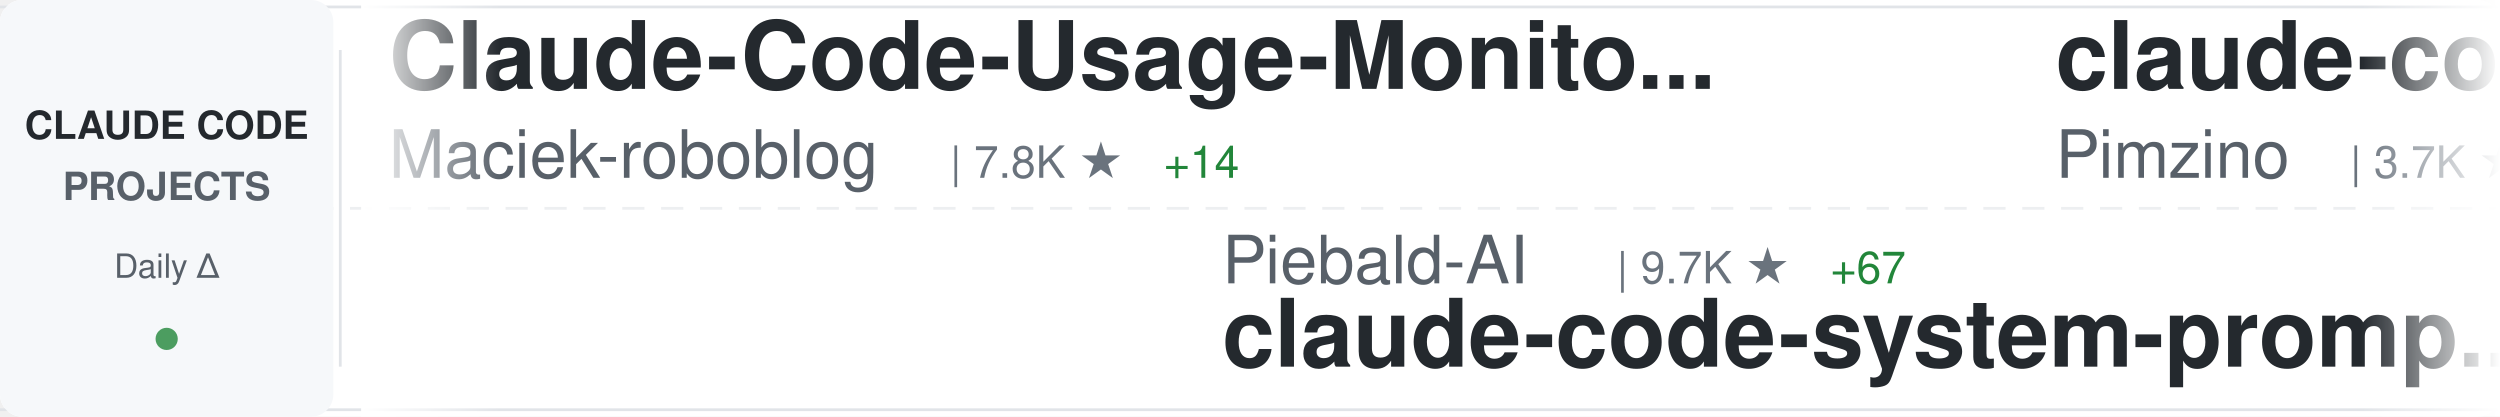
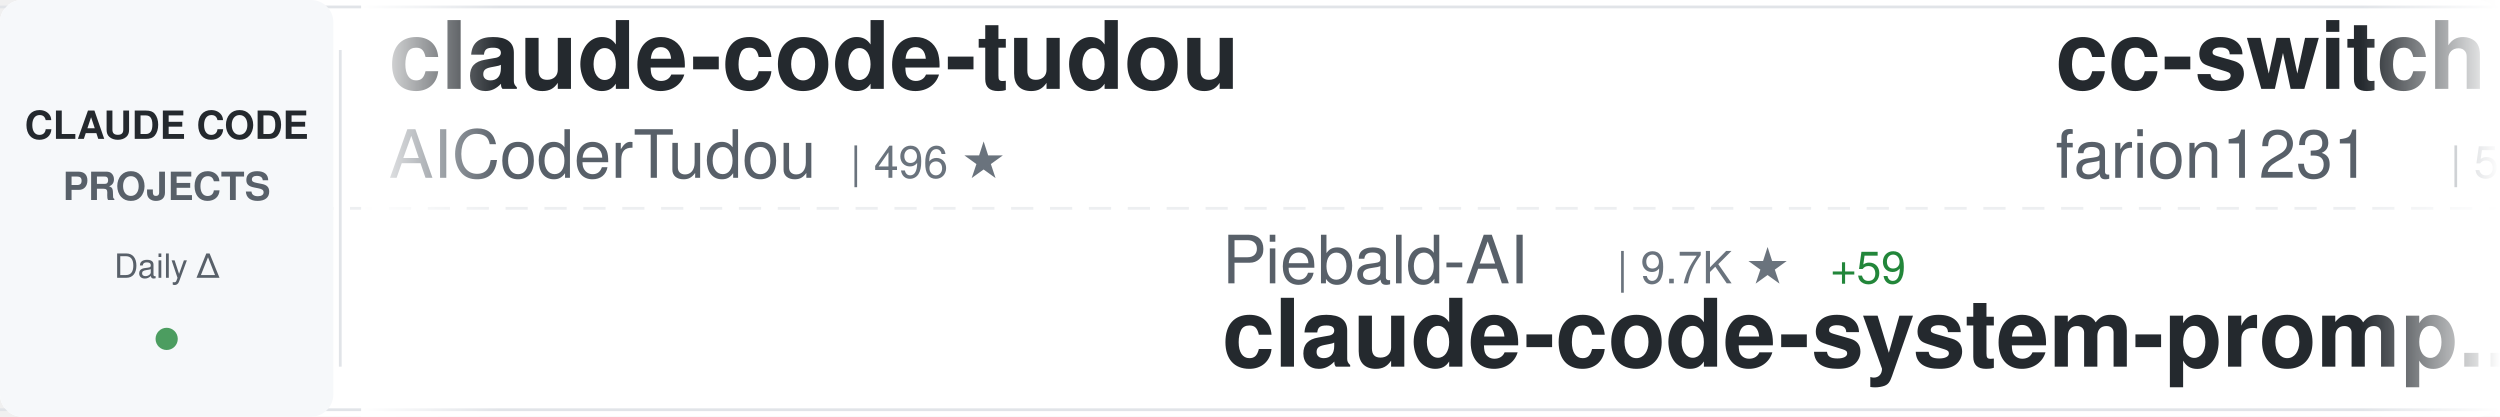
<svg xmlns="http://www.w3.org/2000/svg" width="900" height="150">
  <defs>
    <linearGradient id="awesomeLeftFade" x1="0%" y1="0%" x2="100%" y2="0%">
      <stop offset="0%" style="stop-color:#ffffff;stop-opacity:1" />
      <stop offset="100%" style="stop-color:#ffffff;stop-opacity:0" />
    </linearGradient>
    <linearGradient id="awesomeRightFade" x1="0%" y1="0%" x2="100%" y2="0%">
      <stop offset="0%" style="stop-color:#ffffff;stop-opacity:0" />
      <stop offset="100%" style="stop-color:#ffffff;stop-opacity:1" />
    </linearGradient>
  </defs>
  <rect width="900" height="150" fill="#ffffff" rx="8" />
  <rect x="0" y="2" width="900" height="1" fill="#e1e4e8" />
  <rect x="0" y="147" width="900" height="1" fill="#e1e4e8" />
  <line x1="0" y1="75" x2="900" y2="75" stroke="#e1e4e8" stroke-width="1" stroke-dasharray="8 6" opacity="0.6" />
  <rect x="0" y="0" width="120" height="150" fill="#f6f8fa" rx="8" />
  <text x="60" y="50" font-family="-apple-system, BlinkMacSystemFont, 'Segoe UI', Helvetica, Arial, sans-serif" font-size="14" font-weight="600" fill="#24292e" text-anchor="middle">CLAUDE CODE</text>
  <text x="60" y="72" font-family="-apple-system, BlinkMacSystemFont, 'Segoe UI', Helvetica, Arial, sans-serif" font-size="14" font-weight="600" fill="#586069" text-anchor="middle">PROJECTS</text>
  <text x="60" y="100" font-family="-apple-system, BlinkMacSystemFont, 'Segoe UI', Helvetica, Arial, sans-serif" font-size="12" font-weight="500" fill="#586069" text-anchor="middle">Daily Δ</text>
  <circle cx="60" cy="122" r="4" fill="#22863a" opacity="0.8" />
  <rect x="122" y="18" width="1" height="114" fill="#e1e4e8" />
  <clipPath id="awesomeTickerClip">
    <rect x="130" y="0" width="770" height="150" />
  </clipPath>
  <g clip-path="url(#awesomeTickerClip)">
    <g id="awesomeTickerItems">
      <animateTransform attributeName="transform" attributeType="XML" type="translate" from="0 0" to="-3000 0" dur="54s" repeatCount="indefinite" />
      <g transform="translate(0, 0)">
-         <text x="140" y="32" font-family="-apple-system, BlinkMacSystemFont, 'Segoe UI', Helvetica, Arial, sans-serif" font-size="34" font-weight="600" fill="#24292e">Claude-Code-Usage-Monito...</text>
-         <text x="140" y="64" font-family="-apple-system, BlinkMacSystemFont, 'Segoe UI', Helvetica, Arial, sans-serif" font-size="24" font-weight="400" fill="#586069">Maciek-roboblog</text>
-         <text x="342" y="64" font-family="-apple-system, BlinkMacSystemFont, 'Segoe UI', Helvetica, Arial, sans-serif" font-size="16" font-weight="500" fill="#6a737d">| 7.8K ★</text>
-         <text x="419" y="64" font-family="-apple-system, BlinkMacSystemFont, 'Segoe UI', Helvetica, Arial, sans-serif" font-size="16" font-weight="500" fill="#22863a"> +14</text>
+         <text x="140" y="32" font-family="-apple-system, BlinkMacSystemFont, 'Segoe UI', Helvetica, Arial, sans-serif" font-size="34" font-weight="600" fill="#24292e">claude-code-tudou</text>
+         <text x="140" y="64" font-family="-apple-system, BlinkMacSystemFont, 'Segoe UI', Helvetica, Arial, sans-serif" font-size="24" font-weight="400" fill="#586069">AICoderTudou</text>
+         <text x="306" y="64" font-family="-apple-system, BlinkMacSystemFont, 'Segoe UI', Helvetica, Arial, sans-serif" font-size="16" font-weight="500" fill="#6a737d">| 496 ★</text>
      </g>
      <g transform="translate(300, 0)">
        <text x="140" y="102" font-family="-apple-system, BlinkMacSystemFont, 'Segoe UI', Helvetica, Arial, sans-serif" font-size="24" font-weight="400" fill="#586069">Piebald-AI</text>
        <text x="282" y="102" font-family="-apple-system, BlinkMacSystemFont, 'Segoe UI', Helvetica, Arial, sans-serif" font-size="16" font-weight="500" fill="#6a737d">| 9.7K ★</text>
-         <text x="359" y="102" font-family="-apple-system, BlinkMacSystemFont, 'Segoe UI', Helvetica, Arial, sans-serif" font-size="16" font-weight="500" fill="#22863a"> +67</text>
+         <text x="359" y="102" font-family="-apple-system, BlinkMacSystemFont, 'Segoe UI', Helvetica, Arial, sans-serif" font-size="16" font-weight="500" fill="#22863a"> +59</text>
        <text x="140" y="132" font-family="-apple-system, BlinkMacSystemFont, 'Segoe UI', Helvetica, Arial, sans-serif" font-size="34" font-weight="600" fill="#24292e">claude-code-system-promp...</text>
      </g>
      <g transform="translate(600, 0)">
-         <text x="140" y="32" font-family="-apple-system, BlinkMacSystemFont, 'Segoe UI', Helvetica, Arial, sans-serif" font-size="34" font-weight="600" fill="#24292e">claude-code-spec-workflo...</text>
-         <text x="140" y="64" font-family="-apple-system, BlinkMacSystemFont, 'Segoe UI', Helvetica, Arial, sans-serif" font-size="24" font-weight="400" fill="#586069">Pimzino</text>
-         <text x="246" y="64" font-family="-apple-system, BlinkMacSystemFont, 'Segoe UI', Helvetica, Arial, sans-serif" font-size="16" font-weight="500" fill="#6a737d">| 3.7K ★</text>
-         <text x="323" y="64" font-family="-apple-system, BlinkMacSystemFont, 'Segoe UI', Helvetica, Arial, sans-serif" font-size="16" font-weight="500" fill="#22863a"> +1</text>
+         <text x="140" y="32" font-family="-apple-system, BlinkMacSystemFont, 'Segoe UI', Helvetica, Arial, sans-serif" font-size="34" font-weight="600" fill="#24292e">cc-switch</text>
+         <text x="140" y="64" font-family="-apple-system, BlinkMacSystemFont, 'Segoe UI', Helvetica, Arial, sans-serif" font-size="24" font-weight="400" fill="#586069">farion1231</text>
+         <text x="282" y="64" font-family="-apple-system, BlinkMacSystemFont, 'Segoe UI', Helvetica, Arial, sans-serif" font-size="16" font-weight="500" fill="#6a737d">| 54.4K ★</text>
+         <text x="368" y="64" font-family="-apple-system, BlinkMacSystemFont, 'Segoe UI', Helvetica, Arial, sans-serif" font-size="16" font-weight="500" fill="#22863a"> +1.6K</text>
      </g>
      <g transform="translate(900, 0)">
-         <text x="140" y="102" font-family="-apple-system, BlinkMacSystemFont, 'Segoe UI', Helvetica, Arial, sans-serif" font-size="24" font-weight="400" fill="#586069">disler</text>
-         <text x="234" y="102" font-family="-apple-system, BlinkMacSystemFont, 'Segoe UI', Helvetica, Arial, sans-serif" font-size="16" font-weight="500" fill="#6a737d">| 3.6K ★</text>
-         <text x="311" y="102" font-family="-apple-system, BlinkMacSystemFont, 'Segoe UI', Helvetica, Arial, sans-serif" font-size="16" font-weight="500" fill="#22863a"> +2</text>
-         <text x="140" y="132" font-family="-apple-system, BlinkMacSystemFont, 'Segoe UI', Helvetica, Arial, sans-serif" font-size="34" font-weight="600" fill="#24292e">claude-code-hooks-master...</text>
+         <text x="140" y="102" font-family="-apple-system, BlinkMacSystemFont, 'Segoe UI', Helvetica, Arial, sans-serif" font-size="24" font-weight="400" fill="#586069">lintsinghua</text>
+         <text x="294" y="102" font-family="-apple-system, BlinkMacSystemFont, 'Segoe UI', Helvetica, Arial, sans-serif" font-size="16" font-weight="500" fill="#6a737d">| 3.0K ★</text>
+         <text x="371" y="102" font-family="-apple-system, BlinkMacSystemFont, 'Segoe UI', Helvetica, Arial, sans-serif" font-size="16" font-weight="500" fill="#22863a"> +27</text>
+         <text x="140" y="132" font-family="-apple-system, BlinkMacSystemFont, 'Segoe UI', Helvetica, Arial, sans-serif" font-size="34" font-weight="600" fill="#24292e">claude-code-book</text>
      </g>
      <g transform="translate(1200, 0)">
-         <text x="140" y="32" font-family="-apple-system, BlinkMacSystemFont, 'Segoe UI', Helvetica, Arial, sans-serif" font-size="34" font-weight="600" fill="#24292e">Claude-Code</text>
-         <text x="140" y="64" font-family="-apple-system, BlinkMacSystemFont, 'Segoe UI', Helvetica, Arial, sans-serif" font-size="24" font-weight="400" fill="#586069">pengchengneo</text>
-         <text x="306" y="64" font-family="-apple-system, BlinkMacSystemFont, 'Segoe UI', Helvetica, Arial, sans-serif" font-size="16" font-weight="500" fill="#6a737d">| 1.3K ★</text>
-         <text x="383" y="64" font-family="-apple-system, BlinkMacSystemFont, 'Segoe UI', Helvetica, Arial, sans-serif" font-size="16" font-weight="500" fill="#22863a"> +8</text>
+         <text x="140" y="32" font-family="-apple-system, BlinkMacSystemFont, 'Segoe UI', Helvetica, Arial, sans-serif" font-size="34" font-weight="600" fill="#24292e">claude-code-rev</text>
+         <text x="140" y="64" font-family="-apple-system, BlinkMacSystemFont, 'Segoe UI', Helvetica, Arial, sans-serif" font-size="24" font-weight="400" fill="#586069">oboard</text>
+         <text x="234" y="64" font-family="-apple-system, BlinkMacSystemFont, 'Segoe UI', Helvetica, Arial, sans-serif" font-size="16" font-weight="500" fill="#6a737d">| 3.1K ★</text>
+         <text x="311" y="64" font-family="-apple-system, BlinkMacSystemFont, 'Segoe UI', Helvetica, Arial, sans-serif" font-size="16" font-weight="500" fill="#22863a"> +1</text>
      </g>
      <g transform="translate(1500, 0)">
        <text x="140" y="102" font-family="-apple-system, BlinkMacSystemFont, 'Segoe UI', Helvetica, Arial, sans-serif" font-size="24" font-weight="400" fill="#586069">Windy3f3f3f3f</text>
-         <text x="318" y="102" font-family="-apple-system, BlinkMacSystemFont, 'Segoe UI', Helvetica, Arial, sans-serif" font-size="16" font-weight="500" fill="#6a737d">| 1.0K ★</text>
-         <text x="395" y="102" font-family="-apple-system, BlinkMacSystemFont, 'Segoe UI', Helvetica, Arial, sans-serif" font-size="16" font-weight="500" fill="#22863a"> +11</text>
-         <text x="140" y="132" font-family="-apple-system, BlinkMacSystemFont, 'Segoe UI', Helvetica, Arial, sans-serif" font-size="34" font-weight="600" fill="#24292e">claude-code-from-scratch</text>
+         <text x="318" y="102" font-family="-apple-system, BlinkMacSystemFont, 'Segoe UI', Helvetica, Arial, sans-serif" font-size="16" font-weight="500" fill="#6a737d">| 2.0K ★</text>
+         <text x="395" y="102" font-family="-apple-system, BlinkMacSystemFont, 'Segoe UI', Helvetica, Arial, sans-serif" font-size="16" font-weight="500" fill="#22863a"> +10</text>
+         <text x="140" y="132" font-family="-apple-system, BlinkMacSystemFont, 'Segoe UI', Helvetica, Arial, sans-serif" font-size="34" font-weight="600" fill="#24292e">how-claude-code-works</text>
      </g>
      <g transform="translate(1800, 0)">
-         <text x="140" y="32" font-family="-apple-system, BlinkMacSystemFont, 'Segoe UI', Helvetica, Arial, sans-serif" font-size="34" font-weight="600" fill="#24292e">claude-task-master</text>
-         <text x="140" y="64" font-family="-apple-system, BlinkMacSystemFont, 'Segoe UI', Helvetica, Arial, sans-serif" font-size="24" font-weight="400" fill="#586069">eyaltoledano</text>
-         <text x="306" y="64" font-family="-apple-system, BlinkMacSystemFont, 'Segoe UI', Helvetica, Arial, sans-serif" font-size="16" font-weight="500" fill="#6a737d">| 26.9K ★</text>
-         <text x="392" y="64" font-family="-apple-system, BlinkMacSystemFont, 'Segoe UI', Helvetica, Arial, sans-serif" font-size="16" font-weight="500" fill="#22863a"> +34</text>
+         <text x="140" y="32" font-family="-apple-system, BlinkMacSystemFont, 'Segoe UI', Helvetica, Arial, sans-serif" font-size="34" font-weight="600" fill="#24292e">claude-code-source-build</text>
+         <text x="140" y="64" font-family="-apple-system, BlinkMacSystemFont, 'Segoe UI', Helvetica, Arial, sans-serif" font-size="24" font-weight="400" fill="#586069">andrew-kramer-inno</text>
+         <text x="378" y="64" font-family="-apple-system, BlinkMacSystemFont, 'Segoe UI', Helvetica, Arial, sans-serif" font-size="16" font-weight="500" fill="#6a737d">| 581 ★</text>
      </g>
      <g transform="translate(2100, 0)">
-         <text x="140" y="102" font-family="-apple-system, BlinkMacSystemFont, 'Segoe UI', Helvetica, Arial, sans-serif" font-size="24" font-weight="400" fill="#586069">https-deeplearning-ai</text>
-         <text x="414" y="102" font-family="-apple-system, BlinkMacSystemFont, 'Segoe UI', Helvetica, Arial, sans-serif" font-size="16" font-weight="500" fill="#6a737d">| 497 ★</text>
-         <text x="140" y="132" font-family="-apple-system, BlinkMacSystemFont, 'Segoe UI', Helvetica, Arial, sans-serif" font-size="34" font-weight="600" fill="#24292e">sc-claude-code-files</text>
+         <text x="140" y="102" font-family="-apple-system, BlinkMacSystemFont, 'Segoe UI', Helvetica, Arial, sans-serif" font-size="24" font-weight="400" fill="#586069">777genius</text>
+         <text x="270" y="102" font-family="-apple-system, BlinkMacSystemFont, 'Segoe UI', Helvetica, Arial, sans-serif" font-size="16" font-weight="500" fill="#6a737d">| 901 ★</text>
+         <text x="140" y="132" font-family="-apple-system, BlinkMacSystemFont, 'Segoe UI', Helvetica, Arial, sans-serif" font-size="34" font-weight="600" fill="#24292e">claude-code-source-code</text>
      </g>
      <g transform="translate(2400, 0)">
-         <text x="140" y="32" font-family="-apple-system, BlinkMacSystemFont, 'Segoe UI', Helvetica, Arial, sans-serif" font-size="34" font-weight="600" fill="#24292e">claude-code-rust</text>
-         <text x="140" y="64" font-family="-apple-system, BlinkMacSystemFont, 'Segoe UI', Helvetica, Arial, sans-serif" font-size="24" font-weight="400" fill="#586069">lorryjovens-hub</text>
-         <text x="342" y="64" font-family="-apple-system, BlinkMacSystemFont, 'Segoe UI', Helvetica, Arial, sans-serif" font-size="16" font-weight="500" fill="#6a737d">| 1.5K ★</text>
-         <text x="419" y="64" font-family="-apple-system, BlinkMacSystemFont, 'Segoe UI', Helvetica, Arial, sans-serif" font-size="16" font-weight="500" fill="#22863a"> +7</text>
+         <text x="140" y="32" font-family="-apple-system, BlinkMacSystemFont, 'Segoe UI', Helvetica, Arial, sans-serif" font-size="34" font-weight="600" fill="#24292e">claude-code-prompts</text>
+         <text x="140" y="64" font-family="-apple-system, BlinkMacSystemFont, 'Segoe UI', Helvetica, Arial, sans-serif" font-size="24" font-weight="400" fill="#586069">repowise-dev</text>
+         <text x="306" y="64" font-family="-apple-system, BlinkMacSystemFont, 'Segoe UI', Helvetica, Arial, sans-serif" font-size="16" font-weight="500" fill="#6a737d">| 977 ★</text>
+         <text x="374" y="64" font-family="-apple-system, BlinkMacSystemFont, 'Segoe UI', Helvetica, Arial, sans-serif" font-size="16" font-weight="500" fill="#22863a"> +4</text>
      </g>
      <g transform="translate(2700, 0)">
-         <text x="140" y="102" font-family="-apple-system, BlinkMacSystemFont, 'Segoe UI', Helvetica, Arial, sans-serif" font-size="24" font-weight="400" fill="#586069">qwibitai</text>
-         <text x="258" y="102" font-family="-apple-system, BlinkMacSystemFont, 'Segoe UI', Helvetica, Arial, sans-serif" font-size="16" font-weight="500" fill="#6a737d">| 28.3K ★</text>
-         <text x="344" y="102" font-family="-apple-system, BlinkMacSystemFont, 'Segoe UI', Helvetica, Arial, sans-serif" font-size="16" font-weight="500" fill="#22863a"> +69</text>
-         <text x="140" y="132" font-family="-apple-system, BlinkMacSystemFont, 'Segoe UI', Helvetica, Arial, sans-serif" font-size="34" font-weight="600" fill="#24292e">nanoclaw</text>
+         <text x="140" y="102" font-family="-apple-system, BlinkMacSystemFont, 'Segoe UI', Helvetica, Arial, sans-serif" font-size="24" font-weight="400" fill="#586069">Cranot</text>
+         <text x="234" y="102" font-family="-apple-system, BlinkMacSystemFont, 'Segoe UI', Helvetica, Arial, sans-serif" font-size="16" font-weight="500" fill="#6a737d">| 2.6K ★</text>
+         <text x="311" y="102" font-family="-apple-system, BlinkMacSystemFont, 'Segoe UI', Helvetica, Arial, sans-serif" font-size="16" font-weight="500" fill="#22863a"> +1</text>
+         <text x="140" y="132" font-family="-apple-system, BlinkMacSystemFont, 'Segoe UI', Helvetica, Arial, sans-serif" font-size="34" font-weight="600" fill="#24292e">claude-code-guide</text>
      </g>
      <g transform="translate(3000, 0)">
-         <text x="140" y="32" font-family="-apple-system, BlinkMacSystemFont, 'Segoe UI', Helvetica, Arial, sans-serif" font-size="34" font-weight="600" fill="#24292e">Claude-Code-Usage-Monito...</text>
-         <text x="140" y="64" font-family="-apple-system, BlinkMacSystemFont, 'Segoe UI', Helvetica, Arial, sans-serif" font-size="24" font-weight="400" fill="#586069">Maciek-roboblog</text>
-         <text x="342" y="64" font-family="-apple-system, BlinkMacSystemFont, 'Segoe UI', Helvetica, Arial, sans-serif" font-size="16" font-weight="500" fill="#6a737d">| 7.8K ★</text>
-         <text x="419" y="64" font-family="-apple-system, BlinkMacSystemFont, 'Segoe UI', Helvetica, Arial, sans-serif" font-size="16" font-weight="500" fill="#22863a"> +14</text>
+         <text x="140" y="32" font-family="-apple-system, BlinkMacSystemFont, 'Segoe UI', Helvetica, Arial, sans-serif" font-size="34" font-weight="600" fill="#24292e">claude-code-tudou</text>
+         <text x="140" y="64" font-family="-apple-system, BlinkMacSystemFont, 'Segoe UI', Helvetica, Arial, sans-serif" font-size="24" font-weight="400" fill="#586069">AICoderTudou</text>
+         <text x="306" y="64" font-family="-apple-system, BlinkMacSystemFont, 'Segoe UI', Helvetica, Arial, sans-serif" font-size="16" font-weight="500" fill="#6a737d">| 496 ★</text>
      </g>
      <g transform="translate(3300, 0)">
        <text x="140" y="102" font-family="-apple-system, BlinkMacSystemFont, 'Segoe UI', Helvetica, Arial, sans-serif" font-size="24" font-weight="400" fill="#586069">Piebald-AI</text>
        <text x="282" y="102" font-family="-apple-system, BlinkMacSystemFont, 'Segoe UI', Helvetica, Arial, sans-serif" font-size="16" font-weight="500" fill="#6a737d">| 9.7K ★</text>
-         <text x="359" y="102" font-family="-apple-system, BlinkMacSystemFont, 'Segoe UI', Helvetica, Arial, sans-serif" font-size="16" font-weight="500" fill="#22863a"> +67</text>
+         <text x="359" y="102" font-family="-apple-system, BlinkMacSystemFont, 'Segoe UI', Helvetica, Arial, sans-serif" font-size="16" font-weight="500" fill="#22863a"> +59</text>
        <text x="140" y="132" font-family="-apple-system, BlinkMacSystemFont, 'Segoe UI', Helvetica, Arial, sans-serif" font-size="34" font-weight="600" fill="#24292e">claude-code-system-promp...</text>
      </g>
      <g transform="translate(3600, 0)">
-         <text x="140" y="32" font-family="-apple-system, BlinkMacSystemFont, 'Segoe UI', Helvetica, Arial, sans-serif" font-size="34" font-weight="600" fill="#24292e">claude-code-spec-workflo...</text>
-         <text x="140" y="64" font-family="-apple-system, BlinkMacSystemFont, 'Segoe UI', Helvetica, Arial, sans-serif" font-size="24" font-weight="400" fill="#586069">Pimzino</text>
-         <text x="246" y="64" font-family="-apple-system, BlinkMacSystemFont, 'Segoe UI', Helvetica, Arial, sans-serif" font-size="16" font-weight="500" fill="#6a737d">| 3.7K ★</text>
-         <text x="323" y="64" font-family="-apple-system, BlinkMacSystemFont, 'Segoe UI', Helvetica, Arial, sans-serif" font-size="16" font-weight="500" fill="#22863a"> +1</text>
+         <text x="140" y="32" font-family="-apple-system, BlinkMacSystemFont, 'Segoe UI', Helvetica, Arial, sans-serif" font-size="34" font-weight="600" fill="#24292e">cc-switch</text>
+         <text x="140" y="64" font-family="-apple-system, BlinkMacSystemFont, 'Segoe UI', Helvetica, Arial, sans-serif" font-size="24" font-weight="400" fill="#586069">farion1231</text>
+         <text x="282" y="64" font-family="-apple-system, BlinkMacSystemFont, 'Segoe UI', Helvetica, Arial, sans-serif" font-size="16" font-weight="500" fill="#6a737d">| 54.4K ★</text>
+         <text x="368" y="64" font-family="-apple-system, BlinkMacSystemFont, 'Segoe UI', Helvetica, Arial, sans-serif" font-size="16" font-weight="500" fill="#22863a"> +1.6K</text>
      </g>
      <g transform="translate(3900, 0)">
-         <text x="140" y="102" font-family="-apple-system, BlinkMacSystemFont, 'Segoe UI', Helvetica, Arial, sans-serif" font-size="24" font-weight="400" fill="#586069">disler</text>
-         <text x="234" y="102" font-family="-apple-system, BlinkMacSystemFont, 'Segoe UI', Helvetica, Arial, sans-serif" font-size="16" font-weight="500" fill="#6a737d">| 3.6K ★</text>
-         <text x="311" y="102" font-family="-apple-system, BlinkMacSystemFont, 'Segoe UI', Helvetica, Arial, sans-serif" font-size="16" font-weight="500" fill="#22863a"> +2</text>
-         <text x="140" y="132" font-family="-apple-system, BlinkMacSystemFont, 'Segoe UI', Helvetica, Arial, sans-serif" font-size="34" font-weight="600" fill="#24292e">claude-code-hooks-master...</text>
+         <text x="140" y="102" font-family="-apple-system, BlinkMacSystemFont, 'Segoe UI', Helvetica, Arial, sans-serif" font-size="24" font-weight="400" fill="#586069">lintsinghua</text>
+         <text x="294" y="102" font-family="-apple-system, BlinkMacSystemFont, 'Segoe UI', Helvetica, Arial, sans-serif" font-size="16" font-weight="500" fill="#6a737d">| 3.0K ★</text>
+         <text x="371" y="102" font-family="-apple-system, BlinkMacSystemFont, 'Segoe UI', Helvetica, Arial, sans-serif" font-size="16" font-weight="500" fill="#22863a"> +27</text>
+         <text x="140" y="132" font-family="-apple-system, BlinkMacSystemFont, 'Segoe UI', Helvetica, Arial, sans-serif" font-size="34" font-weight="600" fill="#24292e">claude-code-book</text>
      </g>
    </g>
  </g>
  <rect x="130" y="0" width="50" height="150" fill="url(#awesomeLeftFade)" />
  <rect x="850" y="0" width="50" height="150" fill="url(#awesomeRightFade)" />
</svg>
